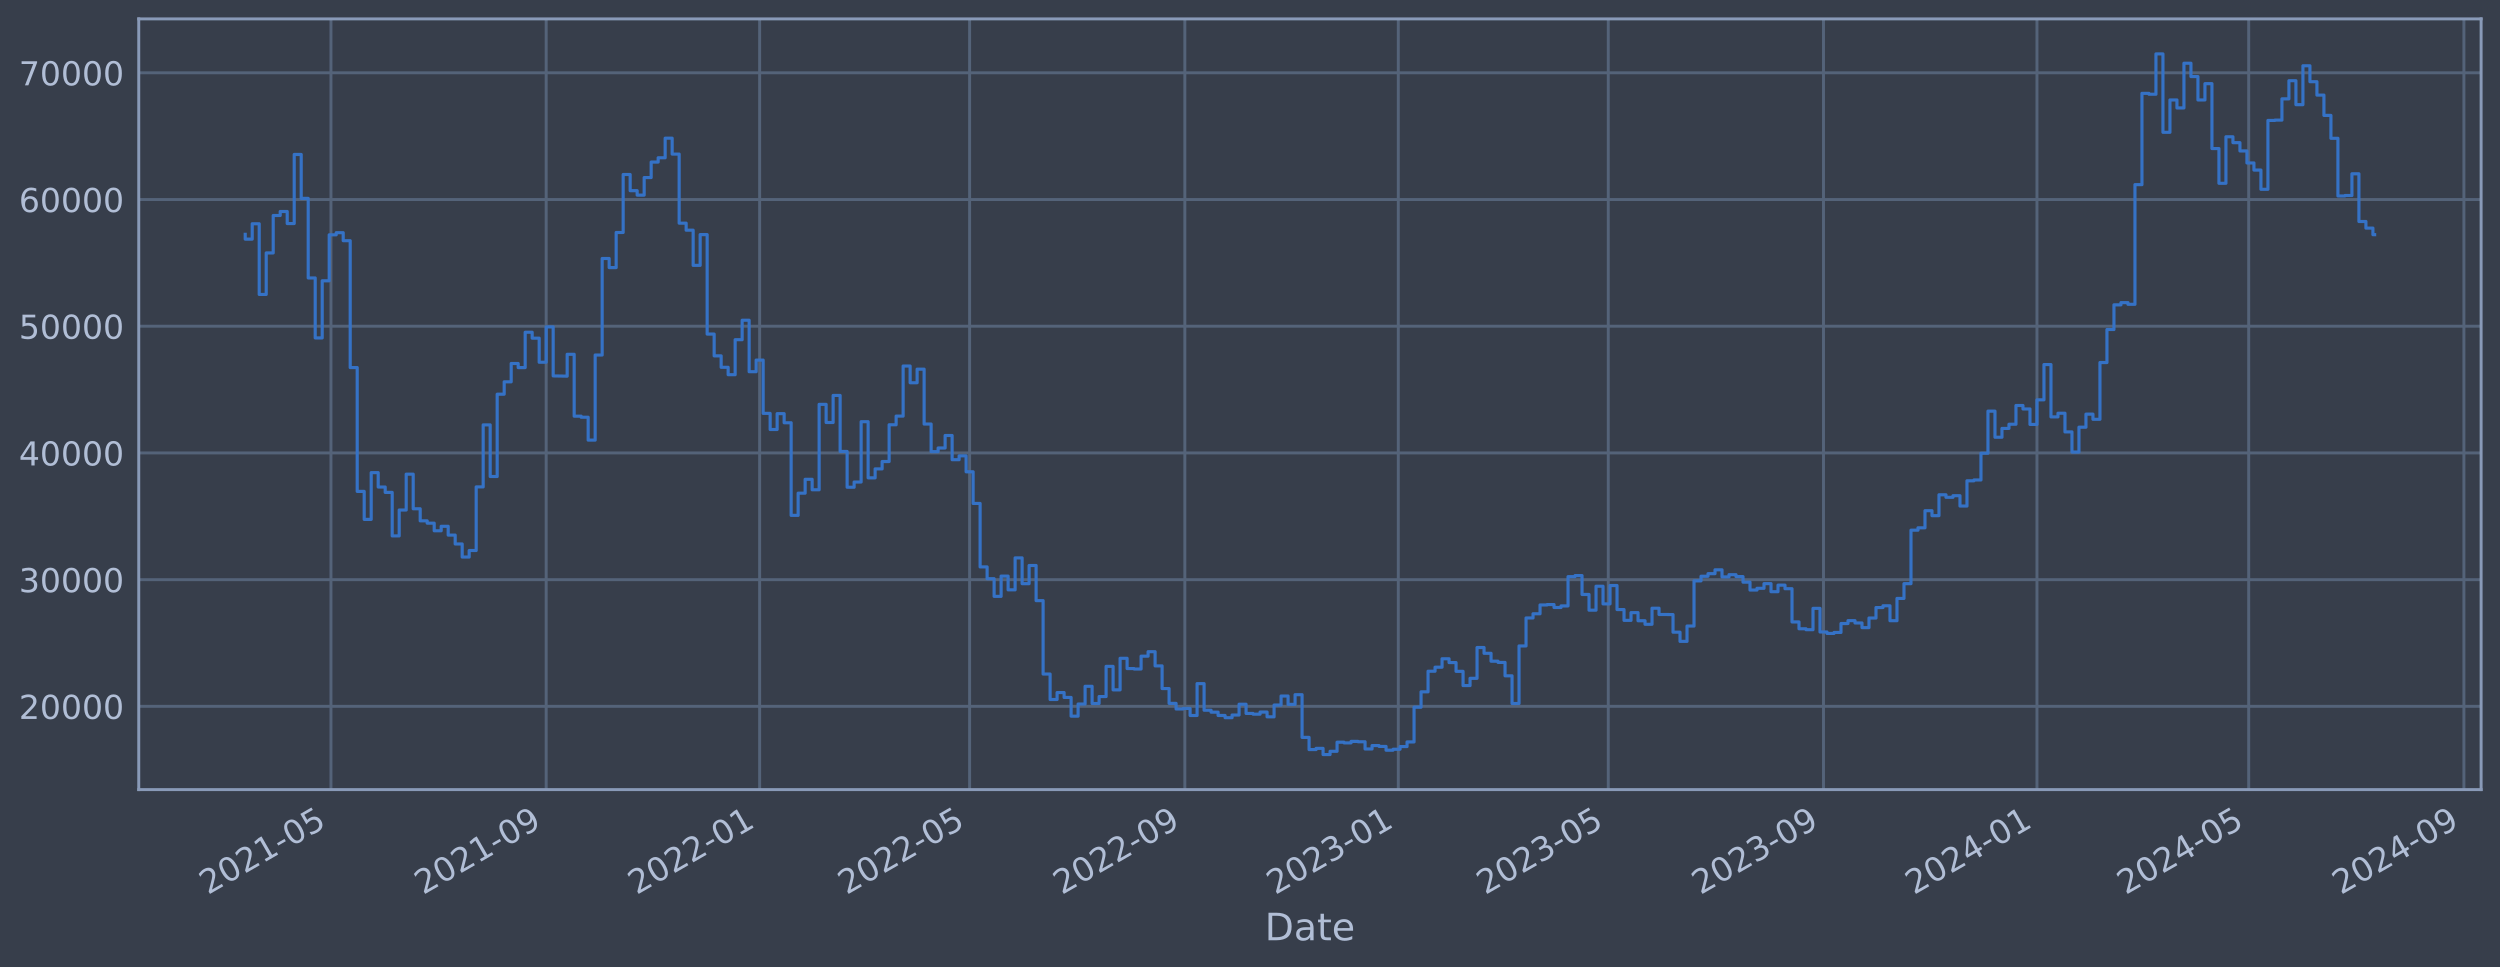
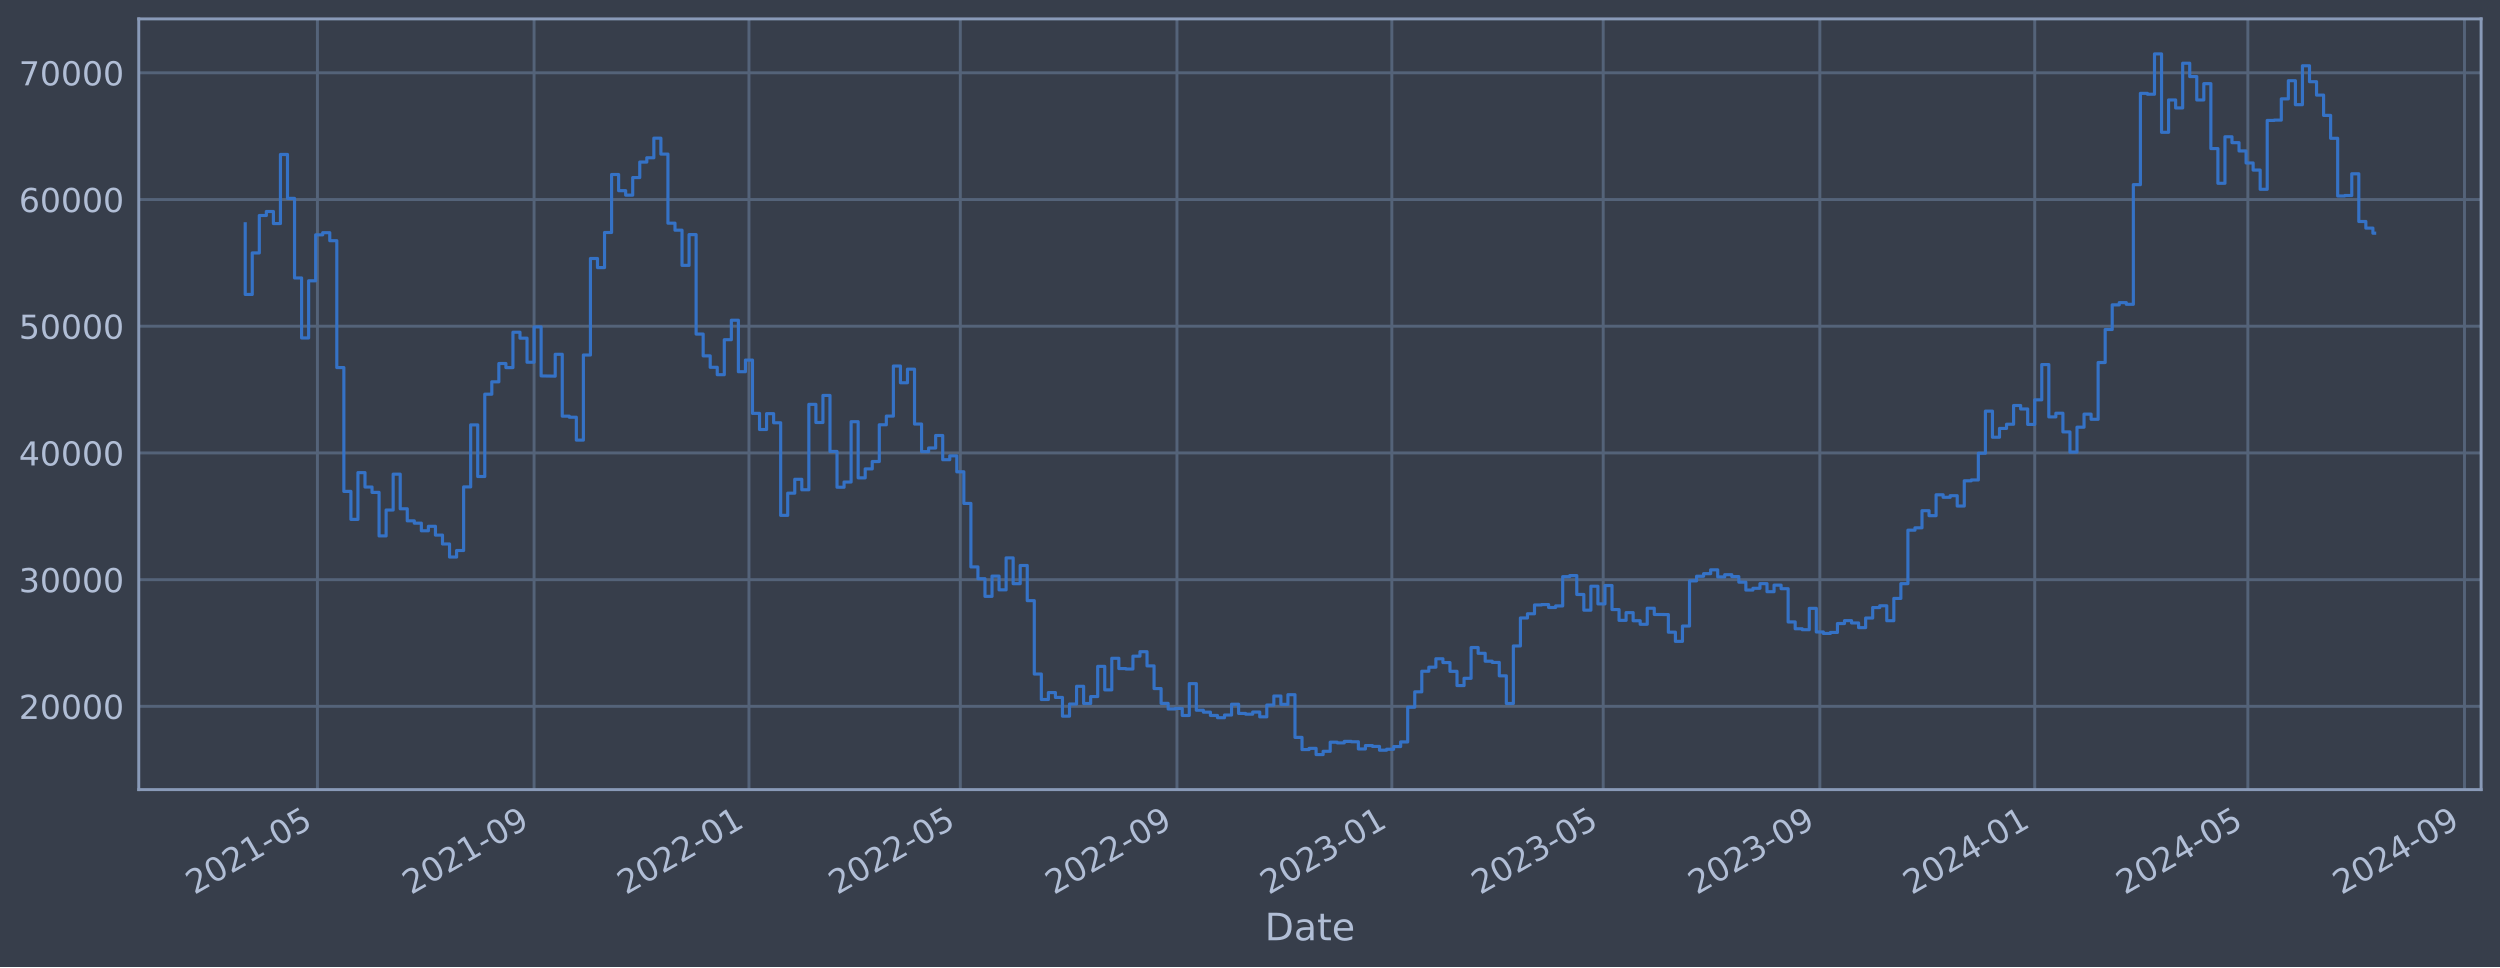
<svg xmlns="http://www.w3.org/2000/svg" xmlns:xlink="http://www.w3.org/1999/xlink" width="952.884pt" height="368.58pt" viewBox="0 0 952.884 368.58" version="1.1">
  <defs>
    <style type="text/css">*{stroke-linejoin: round; stroke-linecap: butt}</style>
  </defs>
  <g id="figure_1">
    <g id="patch_1">
      <path d="M 0 368.58  L 952.884 368.58  L 952.884 0  L 0 0  z " style="fill: #373e4b" />
    </g>
    <g id="axes_1">
      <g id="patch_2">
        <path d="M 52.884 300.96  L 945.684 300.96  L 945.684 7.2  L 52.884 7.2  z " style="fill: #373e4b" />
      </g>
      <g id="matplotlib.axis_1">
        <g id="xtick_1">
          <g id="line2d_1">
-             <path d="M 126.145 300.96  L 126.145 7.2  " clip-path="url(#pfe445d4709)" style="fill: none; stroke: #546379; stroke-width: 1.12; stroke-linecap: square" />
+             <path d="M 120.99 300.96  L 120.99 7.2  " clip-path="url(#p68ee35aa98)" style="fill: none; stroke: #546379; stroke-width: 1.12; stroke-linecap: square" />
          </g>
          <g id="line2d_2" />
          <g id="text_1">
-             <g style="fill: #b1bed6" transform="translate(79.24157 341.1745) rotate(-30) scale(0.126 -0.126)">
+             <g style="fill: #b1bed6" transform="translate(74.087 341.1745) rotate(-30) scale(0.126 -0.126)">
              <defs>
                <path id="DejaVuSans-32" d="M 1228 531  L 3431 531  L 3431 0  L 469 0  L 469 531  Q 828 903 1448 1529  Q 2069 2156 2228 2338  Q 2531 2678 2651 2914  Q 2772 3150 2772 3378  Q 2772 3750 2511 3984  Q 2250 4219 1831 4219  Q 1534 4219 1204 4116  Q 875 4013 500 3803  L 500 4441  Q 881 4594 1212 4672  Q 1544 4750 1819 4750  Q 2544 4750 2975 4387  Q 3406 4025 3406 3419  Q 3406 3131 3298 2873  Q 3191 2616 2906 2266  Q 2828 2175 2409 1742  Q 1991 1309 1228 531  z " transform="scale(0.015625)" />
                <path id="DejaVuSans-30" d="M 2034 4250  Q 1547 4250 1301 3770  Q 1056 3291 1056 2328  Q 1056 1369 1301 889  Q 1547 409 2034 409  Q 2525 409 2770 889  Q 3016 1369 3016 2328  Q 3016 3291 2770 3770  Q 2525 4250 2034 4250  z M 2034 4750  Q 2819 4750 3233 4129  Q 3647 3509 3647 2328  Q 3647 1150 3233 529  Q 2819 -91 2034 -91  Q 1250 -91 836 529  Q 422 1150 422 2328  Q 422 3509 836 4129  Q 1250 4750 2034 4750  z " transform="scale(0.015625)" />
                <path id="DejaVuSans-31" d="M 794 531  L 1825 531  L 1825 4091  L 703 3866  L 703 4441  L 1819 4666  L 2450 4666  L 2450 531  L 3481 531  L 3481 0  L 794 0  L 794 531  z " transform="scale(0.015625)" />
                <path id="DejaVuSans-2d" d="M 313 2009  L 1997 2009  L 1997 1497  L 313 1497  L 313 2009  z " transform="scale(0.015625)" />
                <path id="DejaVuSans-35" d="M 691 4666  L 3169 4666  L 3169 4134  L 1269 4134  L 1269 2991  Q 1406 3038 1543 3061  Q 1681 3084 1819 3084  Q 2600 3084 3056 2656  Q 3513 2228 3513 1497  Q 3513 744 3044 326  Q 2575 -91 1722 -91  Q 1428 -91 1123 -41  Q 819 9 494 109  L 494 744  Q 775 591 1075 516  Q 1375 441 1709 441  Q 2250 441 2565 725  Q 2881 1009 2881 1497  Q 2881 1984 2565 2268  Q 2250 2553 1709 2553  Q 1456 2553 1204 2497  Q 953 2441 691 2322  L 691 4666  z " transform="scale(0.015625)" />
              </defs>
              <use xlink:href="#DejaVuSans-32" />
              <use xlink:href="#DejaVuSans-30" x="63.623" />
              <use xlink:href="#DejaVuSans-32" x="127.246" />
              <use xlink:href="#DejaVuSans-31" x="190.869" />
              <use xlink:href="#DejaVuSans-2d" x="254.492" />
              <use xlink:href="#DejaVuSans-30" x="290.576" />
              <use xlink:href="#DejaVuSans-35" x="354.199" />
            </g>
          </g>
        </g>
        <g id="xtick_2">
          <g id="line2d_3">
-             <path d="M 208.177 300.96  L 208.177 7.2  " clip-path="url(#pfe445d4709)" style="fill: none; stroke: #546379; stroke-width: 1.12; stroke-linecap: square" />
+             <path d="M 203.564 300.96  L 203.564 7.2  " clip-path="url(#p68ee35aa98)" style="fill: none; stroke: #546379; stroke-width: 1.12; stroke-linecap: square" />
          </g>
          <g id="line2d_4" />
          <g id="text_2">
-             <g style="fill: #b1bed6" transform="translate(161.2732 341.1745) rotate(-30) scale(0.126 -0.126)">
+             <g style="fill: #b1bed6" transform="translate(156.6611 341.1745) rotate(-30) scale(0.126 -0.126)">
              <defs>
                <path id="DejaVuSans-39" d="M 703 97  L 703 672  Q 941 559 1184 500  Q 1428 441 1663 441  Q 2288 441 2617 861  Q 2947 1281 2994 2138  Q 2813 1869 2534 1725  Q 2256 1581 1919 1581  Q 1219 1581 811 2004  Q 403 2428 403 3163  Q 403 3881 828 4315  Q 1253 4750 1959 4750  Q 2769 4750 3195 4129  Q 3622 3509 3622 2328  Q 3622 1225 3098 567  Q 2575 -91 1691 -91  Q 1453 -91 1209 -44  Q 966 3 703 97  z M 1959 2075  Q 2384 2075 2632 2365  Q 2881 2656 2881 3163  Q 2881 3666 2632 3958  Q 2384 4250 1959 4250  Q 1534 4250 1286 3958  Q 1038 3666 1038 3163  Q 1038 2656 1286 2365  Q 1534 2075 1959 2075  z " transform="scale(0.015625)" />
              </defs>
              <use xlink:href="#DejaVuSans-32" />
              <use xlink:href="#DejaVuSans-30" x="63.623" />
              <use xlink:href="#DejaVuSans-32" x="127.246" />
              <use xlink:href="#DejaVuSans-31" x="190.869" />
              <use xlink:href="#DejaVuSans-2d" x="254.492" />
              <use xlink:href="#DejaVuSans-30" x="290.576" />
              <use xlink:href="#DejaVuSans-39" x="354.199" />
            </g>
          </g>
        </g>
        <g id="xtick_3">
          <g id="line2d_5">
-             <path d="M 289.541 300.96  L 289.541 7.2  " clip-path="url(#pfe445d4709)" style="fill: none; stroke: #546379; stroke-width: 1.12; stroke-linecap: square" />
+             <path d="M 285.467 300.96  L 285.467 7.2  " clip-path="url(#p68ee35aa98)" style="fill: none; stroke: #546379; stroke-width: 1.12; stroke-linecap: square" />
          </g>
          <g id="line2d_6" />
          <g id="text_3">
-             <g style="fill: #b1bed6" transform="translate(242.638 341.1745) rotate(-30) scale(0.126 -0.126)">
+             <g style="fill: #b1bed6" transform="translate(238.5639 341.1745) rotate(-30) scale(0.126 -0.126)">
              <use xlink:href="#DejaVuSans-32" />
              <use xlink:href="#DejaVuSans-30" x="63.623" />
              <use xlink:href="#DejaVuSans-32" x="127.246" />
              <use xlink:href="#DejaVuSans-32" x="190.869" />
              <use xlink:href="#DejaVuSans-2d" x="254.492" />
              <use xlink:href="#DejaVuSans-30" x="290.576" />
              <use xlink:href="#DejaVuSans-31" x="354.199" />
            </g>
          </g>
        </g>
        <g id="xtick_4">
          <g id="line2d_7">
-             <path d="M 369.572 300.96  L 369.572 7.2  " clip-path="url(#pfe445d4709)" style="fill: none; stroke: #546379; stroke-width: 1.12; stroke-linecap: square" />
+             <path d="M 366.027 300.96  L 366.027 7.2  " clip-path="url(#p68ee35aa98)" style="fill: none; stroke: #546379; stroke-width: 1.12; stroke-linecap: square" />
          </g>
          <g id="line2d_8" />
          <g id="text_4">
-             <g style="fill: #b1bed6" transform="translate(322.6688 341.1745) rotate(-30) scale(0.126 -0.126)">
+             <g style="fill: #b1bed6" transform="translate(319.124 341.1745) rotate(-30) scale(0.126 -0.126)">
              <use xlink:href="#DejaVuSans-32" />
              <use xlink:href="#DejaVuSans-30" x="63.623" />
              <use xlink:href="#DejaVuSans-32" x="127.246" />
              <use xlink:href="#DejaVuSans-32" x="190.869" />
              <use xlink:href="#DejaVuSans-2d" x="254.492" />
              <use xlink:href="#DejaVuSans-30" x="290.576" />
              <use xlink:href="#DejaVuSans-35" x="354.199" />
            </g>
          </g>
        </g>
        <g id="xtick_5">
          <g id="line2d_9">
-             <path d="M 451.604 300.96  L 451.604 7.2  " clip-path="url(#pfe445d4709)" style="fill: none; stroke: #546379; stroke-width: 1.12; stroke-linecap: square" />
+             <path d="M 448.601 300.96  L 448.601 7.2  " clip-path="url(#p68ee35aa98)" style="fill: none; stroke: #546379; stroke-width: 1.12; stroke-linecap: square" />
          </g>
          <g id="line2d_10" />
          <g id="text_5">
-             <g style="fill: #b1bed6" transform="translate(404.7005 341.1745) rotate(-30) scale(0.126 -0.126)">
+             <g style="fill: #b1bed6" transform="translate(401.6982 341.1745) rotate(-30) scale(0.126 -0.126)">
              <use xlink:href="#DejaVuSans-32" />
              <use xlink:href="#DejaVuSans-30" x="63.623" />
              <use xlink:href="#DejaVuSans-32" x="127.246" />
              <use xlink:href="#DejaVuSans-32" x="190.869" />
              <use xlink:href="#DejaVuSans-2d" x="254.492" />
              <use xlink:href="#DejaVuSans-30" x="290.576" />
              <use xlink:href="#DejaVuSans-39" x="354.199" />
            </g>
          </g>
        </g>
        <g id="xtick_6">
          <g id="line2d_11">
-             <path d="M 532.969 300.96  L 532.969 7.2  " clip-path="url(#pfe445d4709)" style="fill: none; stroke: #546379; stroke-width: 1.12; stroke-linecap: square" />
+             <path d="M 530.504 300.96  L 530.504 7.2  " clip-path="url(#p68ee35aa98)" style="fill: none; stroke: #546379; stroke-width: 1.12; stroke-linecap: square" />
          </g>
          <g id="line2d_12" />
          <g id="text_6">
-             <g style="fill: #b1bed6" transform="translate(486.0652 341.1745) rotate(-30) scale(0.126 -0.126)">
+             <g style="fill: #b1bed6" transform="translate(483.601 341.1745) rotate(-30) scale(0.126 -0.126)">
              <defs>
                <path id="DejaVuSans-33" d="M 2597 2516  Q 3050 2419 3304 2112  Q 3559 1806 3559 1356  Q 3559 666 3084 287  Q 2609 -91 1734 -91  Q 1441 -91 1130 -33  Q 819 25 488 141  L 488 750  Q 750 597 1062 519  Q 1375 441 1716 441  Q 2309 441 2620 675  Q 2931 909 2931 1356  Q 2931 1769 2642 2001  Q 2353 2234 1838 2234  L 1294 2234  L 1294 2753  L 1863 2753  Q 2328 2753 2575 2939  Q 2822 3125 2822 3475  Q 2822 3834 2567 4026  Q 2313 4219 1838 4219  Q 1578 4219 1281 4162  Q 984 4106 628 3988  L 628 4550  Q 988 4650 1302 4700  Q 1616 4750 1894 4750  Q 2613 4750 3031 4423  Q 3450 4097 3450 3541  Q 3450 3153 3228 2886  Q 3006 2619 2597 2516  z " transform="scale(0.015625)" />
              </defs>
              <use xlink:href="#DejaVuSans-32" />
              <use xlink:href="#DejaVuSans-30" x="63.623" />
              <use xlink:href="#DejaVuSans-32" x="127.246" />
              <use xlink:href="#DejaVuSans-33" x="190.869" />
              <use xlink:href="#DejaVuSans-2d" x="254.492" />
              <use xlink:href="#DejaVuSans-30" x="290.576" />
              <use xlink:href="#DejaVuSans-31" x="354.199" />
            </g>
          </g>
        </g>
        <g id="xtick_7">
          <g id="line2d_13">
-             <path d="M 612.999 300.96  L 612.999 7.2  " clip-path="url(#pfe445d4709)" style="fill: none; stroke: #546379; stroke-width: 1.12; stroke-linecap: square" />
+             <path d="M 611.064 300.96  L 611.064 7.2  " clip-path="url(#p68ee35aa98)" style="fill: none; stroke: #546379; stroke-width: 1.12; stroke-linecap: square" />
          </g>
          <g id="line2d_14" />
          <g id="text_7">
-             <g style="fill: #b1bed6" transform="translate(566.0961 341.1745) rotate(-30) scale(0.126 -0.126)">
+             <g style="fill: #b1bed6" transform="translate(564.1611 341.1745) rotate(-30) scale(0.126 -0.126)">
              <use xlink:href="#DejaVuSans-32" />
              <use xlink:href="#DejaVuSans-30" x="63.623" />
              <use xlink:href="#DejaVuSans-32" x="127.246" />
              <use xlink:href="#DejaVuSans-33" x="190.869" />
              <use xlink:href="#DejaVuSans-2d" x="254.492" />
              <use xlink:href="#DejaVuSans-30" x="290.576" />
              <use xlink:href="#DejaVuSans-35" x="354.199" />
            </g>
          </g>
        </g>
        <g id="xtick_8">
          <g id="line2d_15">
-             <path d="M 695.031 300.96  L 695.031 7.2  " clip-path="url(#pfe445d4709)" style="fill: none; stroke: #546379; stroke-width: 1.12; stroke-linecap: square" />
+             <path d="M 693.638 300.96  L 693.638 7.2  " clip-path="url(#p68ee35aa98)" style="fill: none; stroke: #546379; stroke-width: 1.12; stroke-linecap: square" />
          </g>
          <g id="line2d_16" />
          <g id="text_8">
-             <g style="fill: #b1bed6" transform="translate(648.1278 341.1745) rotate(-30) scale(0.126 -0.126)">
+             <g style="fill: #b1bed6" transform="translate(646.7352 341.1745) rotate(-30) scale(0.126 -0.126)">
              <use xlink:href="#DejaVuSans-32" />
              <use xlink:href="#DejaVuSans-30" x="63.623" />
              <use xlink:href="#DejaVuSans-32" x="127.246" />
              <use xlink:href="#DejaVuSans-33" x="190.869" />
              <use xlink:href="#DejaVuSans-2d" x="254.492" />
              <use xlink:href="#DejaVuSans-30" x="290.576" />
              <use xlink:href="#DejaVuSans-39" x="354.199" />
            </g>
          </g>
        </g>
        <g id="xtick_9">
          <g id="line2d_17">
-             <path d="M 776.396 300.96  L 776.396 7.2  " clip-path="url(#pfe445d4709)" style="fill: none; stroke: #546379; stroke-width: 1.12; stroke-linecap: square" />
+             <path d="M 775.541 300.96  L 775.541 7.2  " clip-path="url(#p68ee35aa98)" style="fill: none; stroke: #546379; stroke-width: 1.12; stroke-linecap: square" />
          </g>
          <g id="line2d_18" />
          <g id="text_9">
-             <g style="fill: #b1bed6" transform="translate(729.4925 341.1745) rotate(-30) scale(0.126 -0.126)">
+             <g style="fill: #b1bed6" transform="translate(728.638 341.1745) rotate(-30) scale(0.126 -0.126)">
              <defs>
                <path id="DejaVuSans-34" d="M 2419 4116  L 825 1625  L 2419 1625  L 2419 4116  z M 2253 4666  L 3047 4666  L 3047 1625  L 3713 1625  L 3713 1100  L 3047 1100  L 3047 0  L 2419 0  L 2419 1100  L 313 1100  L 313 1709  L 2253 4666  z " transform="scale(0.015625)" />
              </defs>
              <use xlink:href="#DejaVuSans-32" />
              <use xlink:href="#DejaVuSans-30" x="63.623" />
              <use xlink:href="#DejaVuSans-32" x="127.246" />
              <use xlink:href="#DejaVuSans-34" x="190.869" />
              <use xlink:href="#DejaVuSans-2d" x="254.492" />
              <use xlink:href="#DejaVuSans-30" x="290.576" />
              <use xlink:href="#DejaVuSans-31" x="354.199" />
            </g>
          </g>
        </g>
        <g id="xtick_10">
          <g id="line2d_19">
-             <path d="M 857.094 300.96  L 857.094 7.2  " clip-path="url(#pfe445d4709)" style="fill: none; stroke: #546379; stroke-width: 1.12; stroke-linecap: square" />
+             <path d="M 856.773 300.96  L 856.773 7.2  " clip-path="url(#p68ee35aa98)" style="fill: none; stroke: #546379; stroke-width: 1.12; stroke-linecap: square" />
          </g>
          <g id="line2d_20" />
          <g id="text_10">
-             <g style="fill: #b1bed6" transform="translate(810.1903 341.1745) rotate(-30) scale(0.126 -0.126)">
+             <g style="fill: #b1bed6" transform="translate(809.8695 341.1745) rotate(-30) scale(0.126 -0.126)">
              <use xlink:href="#DejaVuSans-32" />
              <use xlink:href="#DejaVuSans-30" x="63.623" />
              <use xlink:href="#DejaVuSans-32" x="127.246" />
              <use xlink:href="#DejaVuSans-34" x="190.869" />
              <use xlink:href="#DejaVuSans-2d" x="254.492" />
              <use xlink:href="#DejaVuSans-30" x="290.576" />
              <use xlink:href="#DejaVuSans-35" x="354.199" />
            </g>
          </g>
        </g>
        <g id="xtick_11">
          <g id="line2d_21">
-             <path d="M 939.125 300.96  L 939.125 7.2  " clip-path="url(#pfe445d4709)" style="fill: none; stroke: #546379; stroke-width: 1.12; stroke-linecap: square" />
+             <path d="M 939.347 300.96  L 939.347 7.2  " clip-path="url(#p68ee35aa98)" style="fill: none; stroke: #546379; stroke-width: 1.12; stroke-linecap: square" />
          </g>
          <g id="line2d_22" />
          <g id="text_11">
-             <g style="fill: #b1bed6" transform="translate(892.222 341.1745) rotate(-30) scale(0.126 -0.126)">
+             <g style="fill: #b1bed6" transform="translate(892.4436 341.1745) rotate(-30) scale(0.126 -0.126)">
              <use xlink:href="#DejaVuSans-32" />
              <use xlink:href="#DejaVuSans-30" x="63.623" />
              <use xlink:href="#DejaVuSans-32" x="127.246" />
              <use xlink:href="#DejaVuSans-34" x="190.869" />
              <use xlink:href="#DejaVuSans-2d" x="254.492" />
              <use xlink:href="#DejaVuSans-30" x="290.576" />
              <use xlink:href="#DejaVuSans-39" x="354.199" />
            </g>
          </g>
        </g>
        <g id="text_12">
          <g style="fill: #b1bed6" transform="translate(482.0746 358.3856) scale(0.144 -0.144)">
            <defs>
              <path id="DejaVuSans-44" d="M 1259 4147  L 1259 519  L 2022 519  Q 2988 519 3436 956  Q 3884 1394 3884 2338  Q 3884 3275 3436 3711  Q 2988 4147 2022 4147  L 1259 4147  z M 628 4666  L 1925 4666  Q 3281 4666 3915 4102  Q 4550 3538 4550 2338  Q 4550 1131 3912 565  Q 3275 0 1925 0  L 628 0  L 628 4666  z " transform="scale(0.015625)" />
              <path id="DejaVuSans-61" d="M 2194 1759  Q 1497 1759 1228 1600  Q 959 1441 959 1056  Q 959 750 1161 570  Q 1363 391 1709 391  Q 2188 391 2477 730  Q 2766 1069 2766 1631  L 2766 1759  L 2194 1759  z M 3341 1997  L 3341 0  L 2766 0  L 2766 531  Q 2569 213 2275 61  Q 1981 -91 1556 -91  Q 1019 -91 701 211  Q 384 513 384 1019  Q 384 1609 779 1909  Q 1175 2209 1959 2209  L 2766 2209  L 2766 2266  Q 2766 2663 2505 2880  Q 2244 3097 1772 3097  Q 1472 3097 1187 3025  Q 903 2953 641 2809  L 641 3341  Q 956 3463 1253 3523  Q 1550 3584 1831 3584  Q 2591 3584 2966 3190  Q 3341 2797 3341 1997  z " transform="scale(0.015625)" />
              <path id="DejaVuSans-74" d="M 1172 4494  L 1172 3500  L 2356 3500  L 2356 3053  L 1172 3053  L 1172 1153  Q 1172 725 1289 603  Q 1406 481 1766 481  L 2356 481  L 2356 0  L 1766 0  Q 1100 0 847 248  Q 594 497 594 1153  L 594 3053  L 172 3053  L 172 3500  L 594 3500  L 594 4494  L 1172 4494  z " transform="scale(0.015625)" />
              <path id="DejaVuSans-65" d="M 3597 1894  L 3597 1613  L 953 1613  Q 991 1019 1311 708  Q 1631 397 2203 397  Q 2534 397 2845 478  Q 3156 559 3463 722  L 3463 178  Q 3153 47 2828 -22  Q 2503 -91 2169 -91  Q 1331 -91 842 396  Q 353 884 353 1716  Q 353 2575 817 3079  Q 1281 3584 2069 3584  Q 2775 3584 3186 3129  Q 3597 2675 3597 1894  z M 3022 2063  Q 3016 2534 2758 2815  Q 2500 3097 2075 3097  Q 1594 3097 1305 2825  Q 1016 2553 972 2059  L 3022 2063  z " transform="scale(0.015625)" />
            </defs>
            <use xlink:href="#DejaVuSans-44" />
            <use xlink:href="#DejaVuSans-61" x="77.002" />
            <use xlink:href="#DejaVuSans-74" x="138.281" />
            <use xlink:href="#DejaVuSans-65" x="177.49" />
          </g>
        </g>
      </g>
      <g id="matplotlib.axis_2">
        <g id="ytick_1">
          <g id="line2d_23">
-             <path d="M 52.884 269.229  L 945.684 269.229  " clip-path="url(#pfe445d4709)" style="fill: none; stroke: #546379; stroke-width: 1.12; stroke-linecap: square" />
+             <path d="M 52.884 269.229  L 945.684 269.229  " clip-path="url(#p68ee35aa98)" style="fill: none; stroke: #546379; stroke-width: 1.12; stroke-linecap: square" />
          </g>
          <g id="line2d_24" />
          <g id="text_13">
            <g style="fill: #b1bed6" transform="translate(7.2 274.0162) scale(0.126 -0.126)">
              <use xlink:href="#DejaVuSans-32" />
              <use xlink:href="#DejaVuSans-30" x="63.623" />
              <use xlink:href="#DejaVuSans-30" x="127.246" />
              <use xlink:href="#DejaVuSans-30" x="190.869" />
              <use xlink:href="#DejaVuSans-30" x="254.492" />
            </g>
          </g>
        </g>
        <g id="ytick_2">
          <g id="line2d_25">
-             <path d="M 52.884 220.932  L 945.684 220.932  " clip-path="url(#pfe445d4709)" style="fill: none; stroke: #546379; stroke-width: 1.12; stroke-linecap: square" />
+             <path d="M 52.884 220.932  L 945.684 220.932  " clip-path="url(#p68ee35aa98)" style="fill: none; stroke: #546379; stroke-width: 1.12; stroke-linecap: square" />
          </g>
          <g id="line2d_26" />
          <g id="text_14">
            <g style="fill: #b1bed6" transform="translate(7.2 225.7194) scale(0.126 -0.126)">
              <use xlink:href="#DejaVuSans-33" />
              <use xlink:href="#DejaVuSans-30" x="63.623" />
              <use xlink:href="#DejaVuSans-30" x="127.246" />
              <use xlink:href="#DejaVuSans-30" x="190.869" />
              <use xlink:href="#DejaVuSans-30" x="254.492" />
            </g>
          </g>
        </g>
        <g id="ytick_3">
          <g id="line2d_27">
-             <path d="M 52.884 172.636  L 945.684 172.636  " clip-path="url(#pfe445d4709)" style="fill: none; stroke: #546379; stroke-width: 1.12; stroke-linecap: square" />
+             <path d="M 52.884 172.636  L 945.684 172.636  " clip-path="url(#p68ee35aa98)" style="fill: none; stroke: #546379; stroke-width: 1.12; stroke-linecap: square" />
          </g>
          <g id="line2d_28" />
          <g id="text_15">
            <g style="fill: #b1bed6" transform="translate(7.2 177.4226) scale(0.126 -0.126)">
              <use xlink:href="#DejaVuSans-34" />
              <use xlink:href="#DejaVuSans-30" x="63.623" />
              <use xlink:href="#DejaVuSans-30" x="127.246" />
              <use xlink:href="#DejaVuSans-30" x="190.869" />
              <use xlink:href="#DejaVuSans-30" x="254.492" />
            </g>
          </g>
        </g>
        <g id="ytick_4">
          <g id="line2d_29">
-             <path d="M 52.884 124.339  L 945.684 124.339  " clip-path="url(#pfe445d4709)" style="fill: none; stroke: #546379; stroke-width: 1.12; stroke-linecap: square" />
+             <path d="M 52.884 124.339  L 945.684 124.339  " clip-path="url(#p68ee35aa98)" style="fill: none; stroke: #546379; stroke-width: 1.12; stroke-linecap: square" />
          </g>
          <g id="line2d_30" />
          <g id="text_16">
            <g style="fill: #b1bed6" transform="translate(7.2 129.1258) scale(0.126 -0.126)">
              <use xlink:href="#DejaVuSans-35" />
              <use xlink:href="#DejaVuSans-30" x="63.623" />
              <use xlink:href="#DejaVuSans-30" x="127.246" />
              <use xlink:href="#DejaVuSans-30" x="190.869" />
              <use xlink:href="#DejaVuSans-30" x="254.492" />
            </g>
          </g>
        </g>
        <g id="ytick_5">
          <g id="line2d_31">
-             <path d="M 52.884 76.042  L 945.684 76.042  " clip-path="url(#pfe445d4709)" style="fill: none; stroke: #546379; stroke-width: 1.12; stroke-linecap: square" />
+             <path d="M 52.884 76.042  L 945.684 76.042  " clip-path="url(#p68ee35aa98)" style="fill: none; stroke: #546379; stroke-width: 1.12; stroke-linecap: square" />
          </g>
          <g id="line2d_32" />
          <g id="text_17">
            <g style="fill: #b1bed6" transform="translate(7.2 80.82899) scale(0.126 -0.126)">
              <defs>
                <path id="DejaVuSans-36" d="M 2113 2584  Q 1688 2584 1439 2293  Q 1191 2003 1191 1497  Q 1191 994 1439 701  Q 1688 409 2113 409  Q 2538 409 2786 701  Q 3034 994 3034 1497  Q 3034 2003 2786 2293  Q 2538 2584 2113 2584  z M 3366 4563  L 3366 3988  Q 3128 4100 2886 4159  Q 2644 4219 2406 4219  Q 1781 4219 1451 3797  Q 1122 3375 1075 2522  Q 1259 2794 1537 2939  Q 1816 3084 2150 3084  Q 2853 3084 3261 2657  Q 3669 2231 3669 1497  Q 3669 778 3244 343  Q 2819 -91 2113 -91  Q 1303 -91 875 529  Q 447 1150 447 2328  Q 447 3434 972 4092  Q 1497 4750 2381 4750  Q 2619 4750 2861 4703  Q 3103 4656 3366 4563  z " transform="scale(0.015625)" />
              </defs>
              <use xlink:href="#DejaVuSans-36" />
              <use xlink:href="#DejaVuSans-30" x="63.623" />
              <use xlink:href="#DejaVuSans-30" x="127.246" />
              <use xlink:href="#DejaVuSans-30" x="190.869" />
              <use xlink:href="#DejaVuSans-30" x="254.492" />
            </g>
          </g>
        </g>
        <g id="ytick_6">
          <g id="line2d_33">
-             <path d="M 52.884 27.745  L 945.684 27.745  " clip-path="url(#pfe445d4709)" style="fill: none; stroke: #546379; stroke-width: 1.12; stroke-linecap: square" />
+             <path d="M 52.884 27.745  L 945.684 27.745  " clip-path="url(#p68ee35aa98)" style="fill: none; stroke: #546379; stroke-width: 1.12; stroke-linecap: square" />
          </g>
          <g id="line2d_34" />
          <g id="text_18">
            <g style="fill: #b1bed6" transform="translate(7.2 32.5322) scale(0.126 -0.126)">
              <defs>
                <path id="DejaVuSans-37" d="M 525 4666  L 3525 4666  L 3525 4397  L 1831 0  L 1172 0  L 2766 4134  L 525 4134  L 525 4666  z " transform="scale(0.015625)" />
              </defs>
              <use xlink:href="#DejaVuSans-37" />
              <use xlink:href="#DejaVuSans-30" x="63.623" />
              <use xlink:href="#DejaVuSans-30" x="127.246" />
              <use xlink:href="#DejaVuSans-30" x="190.869" />
              <use xlink:href="#DejaVuSans-30" x="254.492" />
            </g>
          </g>
        </g>
      </g>
      <g id="line2d_35">
-         <path d="M 93.466 89.308  L 93.466 91.147  L 96.133 91.147  L 96.133 85.287  L 98.801 85.287  L 98.801 112.225  L 101.469 112.225  L 101.469 96.405  L 104.136 96.405  L 104.136 82.142  L 106.804 82.142  L 106.804 80.61  L 109.472 80.61  L 109.472 85.206  L 112.139 85.206  L 112.139 58.875  L 114.807 58.875  L 114.807 75.621  L 117.475 75.621  L 117.475 105.943  L 120.143 105.943  L 120.143 128.803  L 122.81 128.803  L 122.81 107.028  L 125.478 107.028  L 125.478 89.501  L 128.146 89.501  L 128.146 88.694  L 130.813 88.694  L 130.813 91.738  L 133.481 91.738  L 133.481 140.1  L 136.149 140.1  L 136.149 187.297  L 138.816 187.297  L 138.816 197.969  L 141.484 197.969  L 141.484 180.144  L 144.152 180.144  L 144.152 185.625  L 146.819 185.625  L 146.819 187.678  L 149.487 187.678  L 149.487 204.269  L 152.155 204.269  L 152.155 194.394  L 154.823 194.394  L 154.823 180.726  L 157.49 180.726  L 157.49 193.923  L 160.158 193.923  L 160.158 198.526  L 162.826 198.526  L 162.826 199.408  L 165.493 199.408  L 165.493 202.305  L 168.161 202.305  L 168.161 200.595  L 170.829 200.595  L 170.829 203.953  L 173.496 203.953  L 173.496 207.339  L 176.164 207.339  L 176.164 212.319  L 178.832 212.319  L 178.832 209.834  L 181.5 209.834  L 181.5 185.588  L 184.167 185.588  L 184.167 161.942  L 186.835 161.942  L 186.835 181.628  L 189.503 181.628  L 189.503 150.254  L 192.17 150.254  L 192.17 145.534  L 194.838 145.534  L 194.838 138.555  L 197.506 138.555  L 197.506 140.109  L 200.173 140.109  L 200.173 126.64  L 202.841 126.64  L 202.841 128.894  L 205.509 128.894  L 205.509 138.075  L 208.177 138.075  L 208.177 124.593  L 210.844 124.593  L 210.844 143.279  L 216.18 143.372  L 216.18 135.035  L 218.847 135.035  L 218.847 158.622  L 221.515 158.622  L 221.515 159.037  L 224.183 159.037  L 224.183 167.752  L 226.85 167.752  L 226.85 135.316  L 229.518 135.316  L 229.518 98.53  L 232.186 98.53  L 232.186 101.998  L 234.853 101.998  L 234.853 88.61  L 237.521 88.61  L 237.521 66.52  L 240.189 66.52  L 240.189 72.675  L 242.857 72.675  L 242.857 74.375  L 245.524 74.375  L 245.524 67.68  L 248.192 67.68  L 248.192 61.771  L 250.86 61.771  L 250.86 60.137  L 253.527 60.137  L 253.527 52.672  L 256.195 52.672  L 256.195 58.731  L 258.863 58.731  L 258.863 85.059  L 261.53 85.059  L 261.53 87.738  L 264.198 87.738  L 264.198 101.151  L 266.866 101.151  L 266.866 89.421  L 269.534 89.421  L 269.534 127.331  L 272.201 127.331  L 272.201 135.642  L 274.869 135.642  L 274.869 140.001  L 277.537 140.001  L 277.537 142.819  L 280.204 142.819  L 280.204 129.484  L 282.872 129.484  L 282.872 122.065  L 285.54 122.065  L 285.54 141.683  L 288.207 141.683  L 288.207 137.244  L 290.875 137.244  L 290.875 157.564  L 293.543 157.564  L 293.543 163.705  L 296.21 163.705  L 296.21 157.667  L 298.878 157.667  L 298.878 161.134  L 301.546 161.134  L 301.546 196.439  L 304.214 196.439  L 304.214 187.977  L 306.881 187.977  L 306.881 182.688  L 309.549 182.688  L 309.549 186.678  L 312.217 186.678  L 312.217 154.118  L 314.884 154.118  L 314.884 161.038  L 317.552 161.038  L 317.552 150.727  L 320.22 150.727  L 320.22 172.08  L 322.887 172.08  L 322.887 185.717  L 325.555 185.717  L 325.555 183.722  L 328.223 183.722  L 328.223 160.733  L 330.891 160.733  L 330.891 182.138  L 333.558 182.138  L 333.558 178.716  L 336.226 178.716  L 336.226 175.916  L 338.894 175.916  L 338.894 161.902  L 341.561 161.902  L 341.561 158.605  L 344.229 158.605  L 344.229 139.511  L 346.897 139.511  L 346.897 145.883  L 349.564 145.883  L 349.564 140.705  L 352.232 140.705  L 352.232 161.629  L 354.9 161.629  L 354.9 172.142  L 357.567 172.142  L 357.567 170.758  L 360.235 170.758  L 360.235 165.991  L 362.903 165.991  L 362.903 175.217  L 365.571 175.217  L 365.571 173.746  L 368.238 173.746  L 368.238 179.829  L 370.906 179.829  L 370.906 191.891  L 373.574 191.891  L 373.574 216.084  L 376.241 216.084  L 376.241 220.572  L 378.909 220.572  L 378.909 227.303  L 381.577 227.303  L 381.577 219.585  L 384.244 219.585  L 384.244 224.825  L 386.912 224.825  L 386.912 212.647  L 389.58 212.647  L 389.58 222.469  L 392.248 222.469  L 392.248 215.534  L 394.915 215.534  L 394.915 228.928  L 397.583 228.928  L 397.583 256.91  L 400.251 256.91  L 400.251 266.619  L 402.918 266.619  L 402.918 263.973  L 405.586 263.973  L 405.586 265.838  L 408.254 265.838  L 408.254 272.964  L 410.921 272.964  L 410.921 268.351  L 413.589 268.351  L 413.589 261.586  L 416.257 261.586  L 416.257 268.149  L 418.925 268.149  L 418.925 265.49  L 421.592 265.49  L 421.592 253.996  L 424.26 253.996  L 424.26 262.947  L 426.928 262.947  L 426.928 250.915  L 429.595 250.915  L 429.595 254.828  L 432.263 254.828  L 432.263 254.995  L 434.931 254.995  L 434.931 250.104  L 437.598 250.104  L 437.598 248.39  L 440.266 248.39  L 440.266 253.803  L 442.934 253.803  L 442.934 262.453  L 445.601 262.453  L 445.601 268.102  L 448.269 268.102  L 448.269 270.229  L 450.937 270.229  L 450.937 270.026  L 453.605 270.026  L 453.605 272.706  L 456.272 272.706  L 456.272 260.562  L 458.94 260.562  L 458.94 270.704  L 461.608 270.704  L 461.608 271.44  L 464.275 271.44  L 464.275 272.704  L 466.943 272.704  L 466.943 273.552  L 469.611 273.552  L 469.611 272.539  L 472.278 272.539  L 472.278 268.419  L 474.946 268.419  L 474.946 271.925  L 477.614 271.925  L 477.614 272.207  L 480.282 272.207  L 480.282 271.407  L 482.949 271.407  L 482.949 273.231  L 485.617 273.231  L 485.617 268.74  L 488.285 268.74  L 488.285 265.287  L 490.952 265.287  L 490.952 268.485  L 493.62 268.485  L 493.62 264.784  L 496.288 264.784  L 496.288 281.061  L 498.955 281.061  L 498.955 285.708  L 501.623 285.708  L 501.623 285.248  L 504.291 285.248  L 504.291 287.607  L 506.958 287.607  L 506.958 286.358  L 509.626 286.358  L 509.626 282.894  L 512.294 282.894  L 512.294 283.15  L 514.962 283.15  L 514.962 282.585  L 517.629 282.585  L 517.629 282.719  L 520.297 282.719  L 520.297 285.468  L 522.965 285.468  L 522.965 284.179  L 525.632 284.179  L 525.632 284.5  L 528.3 284.5  L 528.3 285.943  L 530.968 285.943  L 530.968 285.584  L 533.635 285.584  L 533.635 284.557  L 536.303 284.557  L 536.303 282.791  L 538.971 282.791  L 538.971 269.551  L 541.639 269.551  L 541.639 263.698  L 544.306 263.698  L 544.306 255.839  L 546.974 255.839  L 546.974 254.307  L 549.642 254.307  L 549.642 251.09  L 552.309 251.09  L 552.309 252.545  L 554.977 252.545  L 554.977 255.881  L 557.645 255.881  L 557.645 261.315  L 560.312 261.315  L 560.312 258.547  L 562.98 258.547  L 562.98 246.81  L 565.648 246.81  L 565.648 249.014  L 568.315 249.014  L 568.315 252.02  L 570.983 252.02  L 570.983 252.483  L 573.651 252.483  L 573.651 257.587  L 576.319 257.587  L 576.319 268.143  L 578.986 268.143  L 578.986 246.204  L 581.654 246.204  L 581.654 235.54  L 584.322 235.54  L 584.322 233.942  L 586.989 233.942  L 586.989 230.592  L 589.657 230.592  L 589.657 230.432  L 592.325 230.432  L 592.325 231.547  L 594.992 231.547  L 594.992 230.951  L 597.66 230.951  L 597.66 219.797  L 600.328 219.797  L 600.328 219.39  L 602.996 219.39  L 602.996 226.585  L 605.663 226.585  L 605.663 232.569  L 608.331 232.569  L 608.331 223.442  L 610.999 223.442  L 610.999 230.173  L 613.666 230.173  L 613.666 223.176  L 616.334 223.176  L 616.334 232.33  L 619.002 232.33  L 619.002 236.455  L 621.669 236.455  L 621.669 233.498  L 624.337 233.498  L 624.337 236.597  L 627.005 236.597  L 627.005 237.946  L 629.672 237.946  L 629.672 231.825  L 632.34 231.825  L 632.34 234.205  L 637.676 234.245  L 637.676 240.962  L 640.343 240.962  L 640.343 244.467  L 643.011 244.467  L 643.011 238.623  L 645.679 238.623  L 645.679 221.397  L 648.346 221.397  L 648.346 219.644  L 651.014 219.644  L 651.014 218.655  L 653.682 218.655  L 653.682 217.19  L 656.349 217.19  L 656.349 219.896  L 659.017 219.896  L 659.017 219.041  L 661.685 219.041  L 661.685 219.772  L 664.353 219.772  L 664.353 221.887  L 667.02 221.887  L 667.02 224.9  L 669.688 224.9  L 669.688 224.235  L 672.356 224.235  L 672.356 222.46  L 675.023 222.46  L 675.023 225.53  L 677.691 225.53  L 677.691 223.029  L 680.359 223.029  L 680.359 224.391  L 683.026 224.391  L 683.026 237.054  L 685.694 237.054  L 685.694 239.655  L 688.362 239.655  L 688.362 240.012  L 691.03 240.012  L 691.03 231.89  L 693.697 231.89  L 693.697 240.883  L 696.365 240.883  L 696.365 241.442  L 699.033 241.442  L 699.033 241.058  L 701.7 241.058  L 701.7 237.662  L 704.368 237.662  L 704.368 236.562  L 707.036 236.562  L 707.036 237.441  L 709.703 237.441  L 709.703 239.223  L 712.371 239.223  L 712.371 235.564  L 715.039 235.564  L 715.039 231.569  L 717.706 231.569  L 717.706 230.895  L 720.374 230.895  L 720.374 236.587  L 723.042 236.587  L 723.042 228.093  L 725.71 228.093  L 725.71 222.465  L 728.377 222.465  L 728.377 202.084  L 731.045 202.084  L 731.045 201.176  L 733.713 201.176  L 733.713 194.656  L 736.38 194.656  L 736.38 196.55  L 739.048 196.55  L 739.048 188.592  L 741.716 188.592  L 741.716 189.552  L 744.383 189.552  L 744.383 188.939  L 747.051 188.939  L 747.051 192.877  L 749.719 192.877  L 749.719 183.256  L 752.387 183.256  L 752.387 182.935  L 755.054 182.935  L 755.054 172.751  L 757.722 172.751  L 757.722 156.704  L 760.39 156.704  L 760.39 166.655  L 763.057 166.655  L 763.057 163.292  L 765.725 163.292  L 765.725 161.708  L 768.393 161.708  L 768.393 154.561  L 771.06 154.561  L 771.06 155.873  L 773.728 155.873  L 773.728 161.77  L 776.396 161.77  L 776.396 152.399  L 779.063 152.399  L 779.063 138.961  L 781.731 138.961  L 781.731 158.9  L 784.399 158.9  L 784.399 157.507  L 787.067 157.507  L 787.067 164.621  L 789.734 164.621  L 789.734 172.305  L 792.402 172.305  L 792.402 162.827  L 795.07 162.827  L 795.07 157.851  L 797.737 157.851  L 797.737 159.821  L 800.405 159.821  L 800.405 138.178  L 803.073 138.178  L 803.073 125.598  L 805.74 125.598  L 805.74 116.199  L 808.408 116.199  L 808.408 115.342  L 811.076 115.342  L 811.076 115.994  L 813.744 115.994  L 813.744 70.379  L 816.411 70.379  L 816.411 35.581  L 819.079 35.581  L 819.079 35.922  L 821.747 35.922  L 821.747 20.553  L 824.414 20.553  L 824.414 50.427  L 827.082 50.427  L 827.082 38.094  L 829.75 38.094  L 829.75 41.141  L 832.417 41.141  L 832.417 24.1  L 835.085 24.1  L 835.085 29.188  L 837.753 29.188  L 837.753 38.093  L 840.42 38.093  L 840.42 31.89  L 843.088 31.89  L 843.088 56.628  L 845.756 56.628  L 845.756 69.858  L 848.424 69.858  L 848.424 52.136  L 851.091 52.136  L 851.091 54.375  L 853.759 54.375  L 853.759 57.531  L 856.427 57.531  L 856.427 62.107  L 859.094 62.107  L 859.094 64.821  L 861.762 64.821  L 861.762 72.15  L 864.43 72.15  L 864.43 45.909  L 867.097 45.909  L 867.097 45.779  L 869.765 45.779  L 869.765 37.684  L 872.433 37.684  L 872.433 30.768  L 875.101 30.768  L 875.101 39.892  L 877.768 39.892  L 877.768 25.073  L 880.436 25.073  L 880.436 31.136  L 883.104 31.136  L 883.104 36.246  L 885.771 36.246  L 885.771 43.988  L 888.439 43.988  L 888.439 52.713  L 891.107 52.713  L 891.107 74.692  L 893.774 74.692  L 893.774 74.517  L 896.442 74.517  L 896.442 66.246  L 899.11 66.246  L 899.11 84.42  L 901.778 84.42  L 901.778 86.942  L 904.445 86.942  L 904.445 89.444  L 905.102 89.444  L 905.102 89.444  " clip-path="url(#pfe445d4709)" style="fill: none; stroke: #3572c6; stroke-width: 1.2; stroke-linecap: square" />
+         <path d="M 93.466 85.287  L 93.466 112.225  L 96.151 112.225  L 96.151 96.405  L 98.836 96.405  L 98.836 82.142  L 101.522 82.142  L 101.522 80.61  L 104.207 80.61  L 104.207 85.206  L 106.892 85.206  L 106.892 58.875  L 109.578 58.875  L 109.578 75.621  L 112.263 75.621  L 112.263 105.943  L 114.948 105.943  L 114.948 128.803  L 117.634 128.803  L 117.634 107.028  L 120.319 107.028  L 120.319 89.501  L 123.004 89.501  L 123.004 88.694  L 125.69 88.694  L 125.69 91.738  L 128.375 91.738  L 128.375 140.1  L 131.06 140.1  L 131.06 187.297  L 133.746 187.297  L 133.746 197.969  L 136.431 197.969  L 136.431 180.144  L 139.116 180.144  L 139.116 185.625  L 141.802 185.625  L 141.802 187.678  L 144.487 187.678  L 144.487 204.269  L 147.172 204.269  L 147.172 194.394  L 149.858 194.394  L 149.858 180.726  L 152.543 180.726  L 152.543 193.923  L 155.228 193.923  L 155.228 198.526  L 157.914 198.526  L 157.914 199.408  L 160.599 199.408  L 160.599 202.305  L 163.284 202.305  L 163.284 200.595  L 165.97 200.595  L 165.97 203.953  L 168.655 203.953  L 168.655 207.339  L 171.34 207.339  L 171.34 212.319  L 174.026 212.319  L 174.026 209.834  L 176.711 209.834  L 176.711 185.588  L 179.396 185.588  L 179.396 161.942  L 182.082 161.942  L 182.082 181.628  L 184.767 181.628  L 184.767 150.254  L 187.452 150.254  L 187.452 145.534  L 190.138 145.534  L 190.138 138.555  L 192.823 138.555  L 192.823 140.109  L 195.508 140.109  L 195.508 126.64  L 198.194 126.64  L 198.194 128.894  L 200.879 128.894  L 200.879 138.075  L 203.564 138.075  L 203.564 124.593  L 206.25 124.593  L 206.25 143.279  L 211.62 143.372  L 211.62 135.035  L 214.306 135.035  L 214.306 158.622  L 216.991 158.622  L 216.991 159.037  L 219.676 159.037  L 219.676 167.752  L 222.362 167.752  L 222.362 135.316  L 225.047 135.316  L 225.047 98.53  L 227.732 98.53  L 227.732 101.998  L 230.418 101.998  L 230.418 88.61  L 233.103 88.61  L 233.103 66.52  L 235.788 66.52  L 235.788 72.675  L 238.474 72.675  L 238.474 74.375  L 241.159 74.375  L 241.159 67.68  L 243.844 67.68  L 243.844 61.771  L 246.53 61.771  L 246.53 60.137  L 249.215 60.137  L 249.215 52.672  L 251.9 52.672  L 251.9 58.731  L 254.586 58.731  L 254.586 85.059  L 257.271 85.059  L 257.271 87.738  L 259.956 87.738  L 259.956 101.151  L 262.642 101.151  L 262.642 89.421  L 265.327 89.421  L 265.327 127.331  L 268.013 127.331  L 268.013 135.642  L 270.698 135.642  L 270.698 140.001  L 273.383 140.001  L 273.383 142.819  L 276.069 142.819  L 276.069 129.484  L 278.754 129.484  L 278.754 122.065  L 281.439 122.065  L 281.439 141.683  L 284.125 141.683  L 284.125 137.244  L 286.81 137.244  L 286.81 157.564  L 289.495 157.564  L 289.495 163.705  L 292.181 163.705  L 292.181 157.667  L 294.866 157.667  L 294.866 161.134  L 297.551 161.134  L 297.551 196.439  L 300.237 196.439  L 300.237 187.977  L 302.922 187.977  L 302.922 182.688  L 305.607 182.688  L 305.607 186.678  L 308.293 186.678  L 308.293 154.118  L 310.978 154.118  L 310.978 161.038  L 313.663 161.038  L 313.663 150.727  L 316.349 150.727  L 316.349 172.08  L 319.034 172.08  L 319.034 185.717  L 321.719 185.717  L 321.719 183.722  L 324.405 183.722  L 324.405 160.733  L 327.09 160.733  L 327.09 182.138  L 329.775 182.138  L 329.775 178.716  L 332.461 178.716  L 332.461 175.916  L 335.146 175.916  L 335.146 161.902  L 337.831 161.902  L 337.831 158.605  L 340.517 158.605  L 340.517 139.511  L 343.202 139.511  L 343.202 145.883  L 345.887 145.883  L 345.887 140.705  L 348.573 140.705  L 348.573 161.629  L 351.258 161.629  L 351.258 172.142  L 353.943 172.142  L 353.943 170.758  L 356.629 170.758  L 356.629 165.991  L 359.314 165.991  L 359.314 175.217  L 361.999 175.217  L 361.999 173.746  L 364.685 173.746  L 364.685 179.829  L 367.37 179.829  L 367.37 191.891  L 370.055 191.891  L 370.055 216.084  L 372.741 216.084  L 372.741 220.572  L 375.426 220.572  L 375.426 227.303  L 378.111 227.303  L 378.111 219.585  L 380.797 219.585  L 380.797 224.825  L 383.482 224.825  L 383.482 212.647  L 386.167 212.647  L 386.167 222.469  L 388.853 222.469  L 388.853 215.534  L 391.538 215.534  L 391.538 228.928  L 394.223 228.928  L 394.223 256.91  L 396.909 256.91  L 396.909 266.619  L 399.594 266.619  L 399.594 263.973  L 402.279 263.973  L 402.279 265.838  L 404.965 265.838  L 404.965 272.964  L 407.65 272.964  L 407.65 268.351  L 410.335 268.351  L 410.335 261.586  L 413.021 261.586  L 413.021 268.149  L 415.706 268.149  L 415.706 265.49  L 418.391 265.49  L 418.391 253.996  L 421.077 253.996  L 421.077 262.947  L 423.762 262.947  L 423.762 250.915  L 426.447 250.915  L 426.447 254.828  L 429.133 254.828  L 429.133 254.995  L 431.818 254.995  L 431.818 250.104  L 434.503 250.104  L 434.503 248.39  L 437.189 248.39  L 437.189 253.803  L 439.874 253.803  L 439.874 262.453  L 442.559 262.453  L 442.559 268.102  L 445.245 268.102  L 445.245 270.229  L 447.93 270.229  L 447.93 270.026  L 450.615 270.026  L 450.615 272.706  L 453.301 272.706  L 453.301 260.562  L 455.986 260.562  L 455.986 270.704  L 458.671 270.704  L 458.671 271.44  L 461.357 271.44  L 461.357 272.704  L 464.042 272.704  L 464.042 273.552  L 466.727 273.552  L 466.727 272.539  L 469.413 272.539  L 469.413 268.419  L 472.098 268.419  L 472.098 271.925  L 474.783 271.925  L 474.783 272.207  L 477.469 272.207  L 477.469 271.407  L 480.154 271.407  L 480.154 273.231  L 482.84 273.231  L 482.84 268.74  L 485.525 268.74  L 485.525 265.287  L 488.21 265.287  L 488.21 268.485  L 490.896 268.485  L 490.896 264.784  L 493.581 264.784  L 493.581 281.061  L 496.266 281.061  L 496.266 285.708  L 498.952 285.708  L 498.952 285.248  L 501.637 285.248  L 501.637 287.607  L 504.322 287.607  L 504.322 286.358  L 507.008 286.358  L 507.008 282.894  L 509.693 282.894  L 509.693 283.15  L 512.378 283.15  L 512.378 282.585  L 515.064 282.585  L 515.064 282.719  L 517.749 282.719  L 517.749 285.468  L 520.434 285.468  L 520.434 284.179  L 523.12 284.179  L 523.12 284.5  L 525.805 284.5  L 525.805 285.943  L 528.49 285.943  L 528.49 285.584  L 531.176 285.584  L 531.176 284.557  L 533.861 284.557  L 533.861 282.791  L 536.546 282.791  L 536.546 269.551  L 539.232 269.551  L 539.232 263.698  L 541.917 263.698  L 541.917 255.839  L 544.602 255.839  L 544.602 254.307  L 547.288 254.307  L 547.288 251.09  L 549.973 251.09  L 549.973 252.545  L 552.658 252.545  L 552.658 255.881  L 555.344 255.881  L 555.344 261.315  L 558.029 261.315  L 558.029 258.547  L 560.714 258.547  L 560.714 246.81  L 563.4 246.81  L 563.4 249.014  L 566.085 249.014  L 566.085 252.02  L 568.77 252.02  L 568.77 252.483  L 571.456 252.483  L 571.456 257.587  L 574.141 257.587  L 574.141 268.143  L 576.826 268.143  L 576.826 246.204  L 579.512 246.204  L 579.512 235.54  L 582.197 235.54  L 582.197 233.942  L 584.882 233.942  L 584.882 230.592  L 587.568 230.592  L 587.568 230.432  L 590.253 230.432  L 590.253 231.547  L 592.938 231.547  L 592.938 230.951  L 595.624 230.951  L 595.624 219.797  L 598.309 219.797  L 598.309 219.39  L 600.994 219.39  L 600.994 226.585  L 603.68 226.585  L 603.68 232.569  L 606.365 232.569  L 606.365 223.442  L 609.05 223.442  L 609.05 230.173  L 611.736 230.173  L 611.736 223.176  L 614.421 223.176  L 614.421 232.33  L 617.106 232.33  L 617.106 236.455  L 619.792 236.455  L 619.792 233.498  L 622.477 233.498  L 622.477 236.597  L 625.162 236.597  L 625.162 237.946  L 627.848 237.946  L 627.848 231.825  L 630.533 231.825  L 630.533 234.205  L 635.904 234.245  L 635.904 240.962  L 638.589 240.962  L 638.589 244.467  L 641.274 244.467  L 641.274 238.623  L 643.96 238.623  L 643.96 221.397  L 646.645 221.397  L 646.645 219.644  L 649.33 219.644  L 649.33 218.655  L 652.016 218.655  L 652.016 217.19  L 654.701 217.19  L 654.701 219.896  L 657.386 219.896  L 657.386 219.041  L 660.072 219.041  L 660.072 219.772  L 662.757 219.772  L 662.757 221.887  L 665.442 221.887  L 665.442 224.9  L 668.128 224.9  L 668.128 224.235  L 670.813 224.235  L 670.813 222.46  L 673.498 222.46  L 673.498 225.53  L 676.184 225.53  L 676.184 223.029  L 678.869 223.029  L 678.869 224.391  L 681.554 224.391  L 681.554 237.054  L 684.24 237.054  L 684.24 239.655  L 686.925 239.655  L 686.925 240.012  L 689.61 240.012  L 689.61 231.89  L 692.296 231.89  L 692.296 240.883  L 694.981 240.883  L 694.981 241.442  L 697.667 241.442  L 697.667 241.058  L 700.352 241.058  L 700.352 237.662  L 703.037 237.662  L 703.037 236.562  L 705.723 236.562  L 705.723 237.441  L 708.408 237.441  L 708.408 239.223  L 711.093 239.223  L 711.093 235.564  L 713.779 235.564  L 713.779 231.569  L 716.464 231.569  L 716.464 230.895  L 719.149 230.895  L 719.149 236.587  L 721.835 236.587  L 721.835 228.093  L 724.52 228.093  L 724.52 222.465  L 727.205 222.465  L 727.205 202.084  L 729.891 202.084  L 729.891 201.176  L 732.576 201.176  L 732.576 194.656  L 735.261 194.656  L 735.261 196.55  L 737.947 196.55  L 737.947 188.592  L 740.632 188.592  L 740.632 189.552  L 743.317 189.552  L 743.317 188.939  L 746.003 188.939  L 746.003 192.877  L 748.688 192.877  L 748.688 183.256  L 751.373 183.256  L 751.373 182.935  L 754.059 182.935  L 754.059 172.751  L 756.744 172.751  L 756.744 156.704  L 759.429 156.704  L 759.429 166.655  L 762.115 166.655  L 762.115 163.292  L 764.8 163.292  L 764.8 161.708  L 767.485 161.708  L 767.485 154.561  L 770.171 154.561  L 770.171 155.873  L 772.856 155.873  L 772.856 161.77  L 775.541 161.77  L 775.541 152.399  L 778.227 152.399  L 778.227 138.961  L 780.912 138.961  L 780.912 158.9  L 783.597 158.9  L 783.597 157.507  L 786.283 157.507  L 786.283 164.621  L 788.968 164.621  L 788.968 172.305  L 791.653 172.305  L 791.653 162.827  L 794.339 162.827  L 794.339 157.851  L 797.024 157.851  L 797.024 159.821  L 799.709 159.821  L 799.709 138.178  L 802.395 138.178  L 802.395 125.598  L 805.08 125.598  L 805.08 116.199  L 807.765 116.199  L 807.765 115.342  L 810.451 115.342  L 810.451 115.994  L 813.136 115.994  L 813.136 70.379  L 815.821 70.379  L 815.821 35.581  L 818.507 35.581  L 818.507 35.922  L 821.192 35.922  L 821.192 20.553  L 823.877 20.553  L 823.877 50.427  L 826.563 50.427  L 826.563 38.094  L 829.248 38.094  L 829.248 41.141  L 831.933 41.141  L 831.933 24.1  L 834.619 24.1  L 834.619 29.188  L 837.304 29.188  L 837.304 38.093  L 839.989 38.093  L 839.989 31.89  L 842.675 31.89  L 842.675 56.628  L 845.36 56.628  L 845.36 69.858  L 848.045 69.858  L 848.045 52.136  L 850.731 52.136  L 850.731 54.375  L 853.416 54.375  L 853.416 57.531  L 856.101 57.531  L 856.101 62.107  L 858.787 62.107  L 858.787 64.821  L 861.472 64.821  L 861.472 72.15  L 864.157 72.15  L 864.157 45.909  L 866.843 45.909  L 866.843 45.779  L 869.528 45.779  L 869.528 37.684  L 872.213 37.684  L 872.213 30.768  L 874.899 30.768  L 874.899 39.892  L 877.584 39.892  L 877.584 25.073  L 880.269 25.073  L 880.269 31.136  L 882.955 31.136  L 882.955 36.246  L 885.64 36.246  L 885.64 43.988  L 888.325 43.988  L 888.325 52.713  L 891.011 52.713  L 891.011 74.692  L 893.696 74.692  L 893.696 74.517  L 896.381 74.517  L 896.381 66.246  L 899.067 66.246  L 899.067 84.42  L 901.752 84.42  L 901.752 86.942  L 904.437 86.942  L 904.437 88.885  L 905.102 88.885  L 905.102 88.885  " clip-path="url(#p68ee35aa98)" style="fill: none; stroke: #3572c6; stroke-width: 1.2; stroke-linecap: square" />
      </g>
      <g id="patch_3">
        <path d="M 52.884 300.96  L 52.884 7.2  " style="fill: none; stroke: #899ab8; stroke-width: 1.12; stroke-linejoin: miter; stroke-linecap: square" />
      </g>
      <g id="patch_4">
        <path d="M 945.684 300.96  L 945.684 7.2  " style="fill: none; stroke: #899ab8; stroke-width: 1.12; stroke-linejoin: miter; stroke-linecap: square" />
      </g>
      <g id="patch_5">
        <path d="M 52.884 300.96  L 945.684 300.96  " style="fill: none; stroke: #899ab8; stroke-width: 1.12; stroke-linejoin: miter; stroke-linecap: square" />
      </g>
      <g id="patch_6">
        <path d="M 52.884 7.2  L 945.684 7.2  " style="fill: none; stroke: #899ab8; stroke-width: 1.12; stroke-linejoin: miter; stroke-linecap: square" />
      </g>
    </g>
  </g>
  <defs>
-     <clipPath id="pfe445d4709">
+     <clipPath id="p68ee35aa98">
      <rect x="52.884" y="7.2" width="892.8" height="293.76" />
    </clipPath>
  </defs>
</svg>
